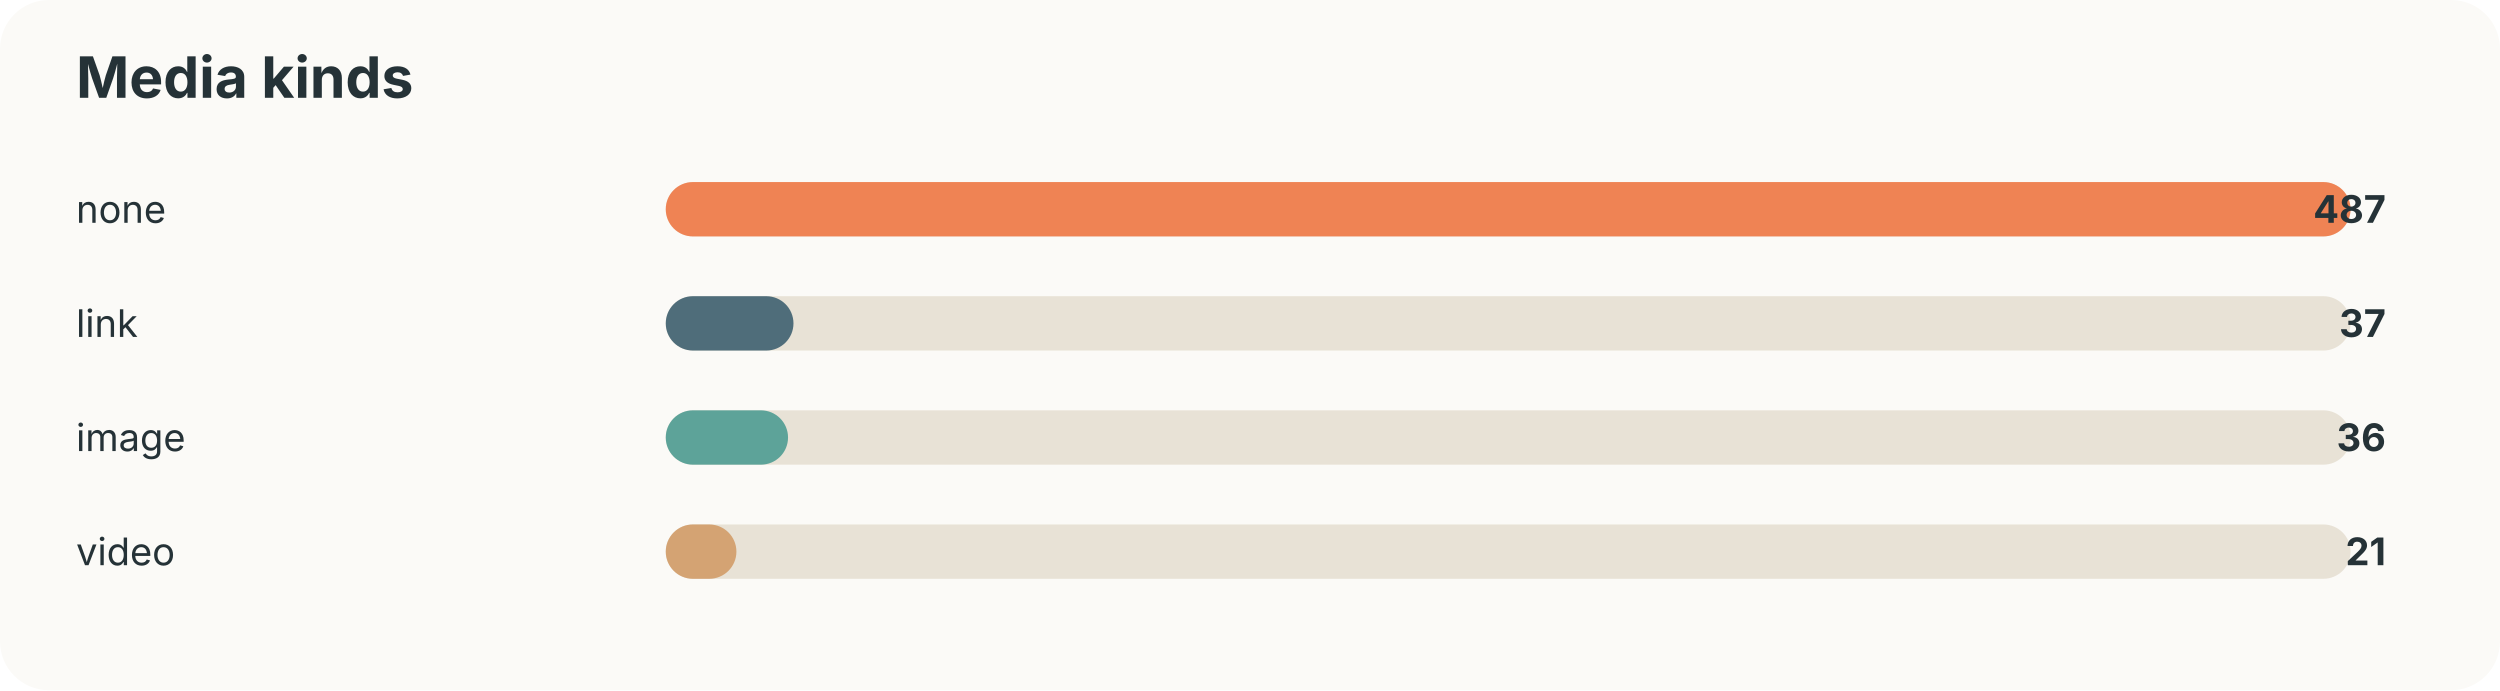
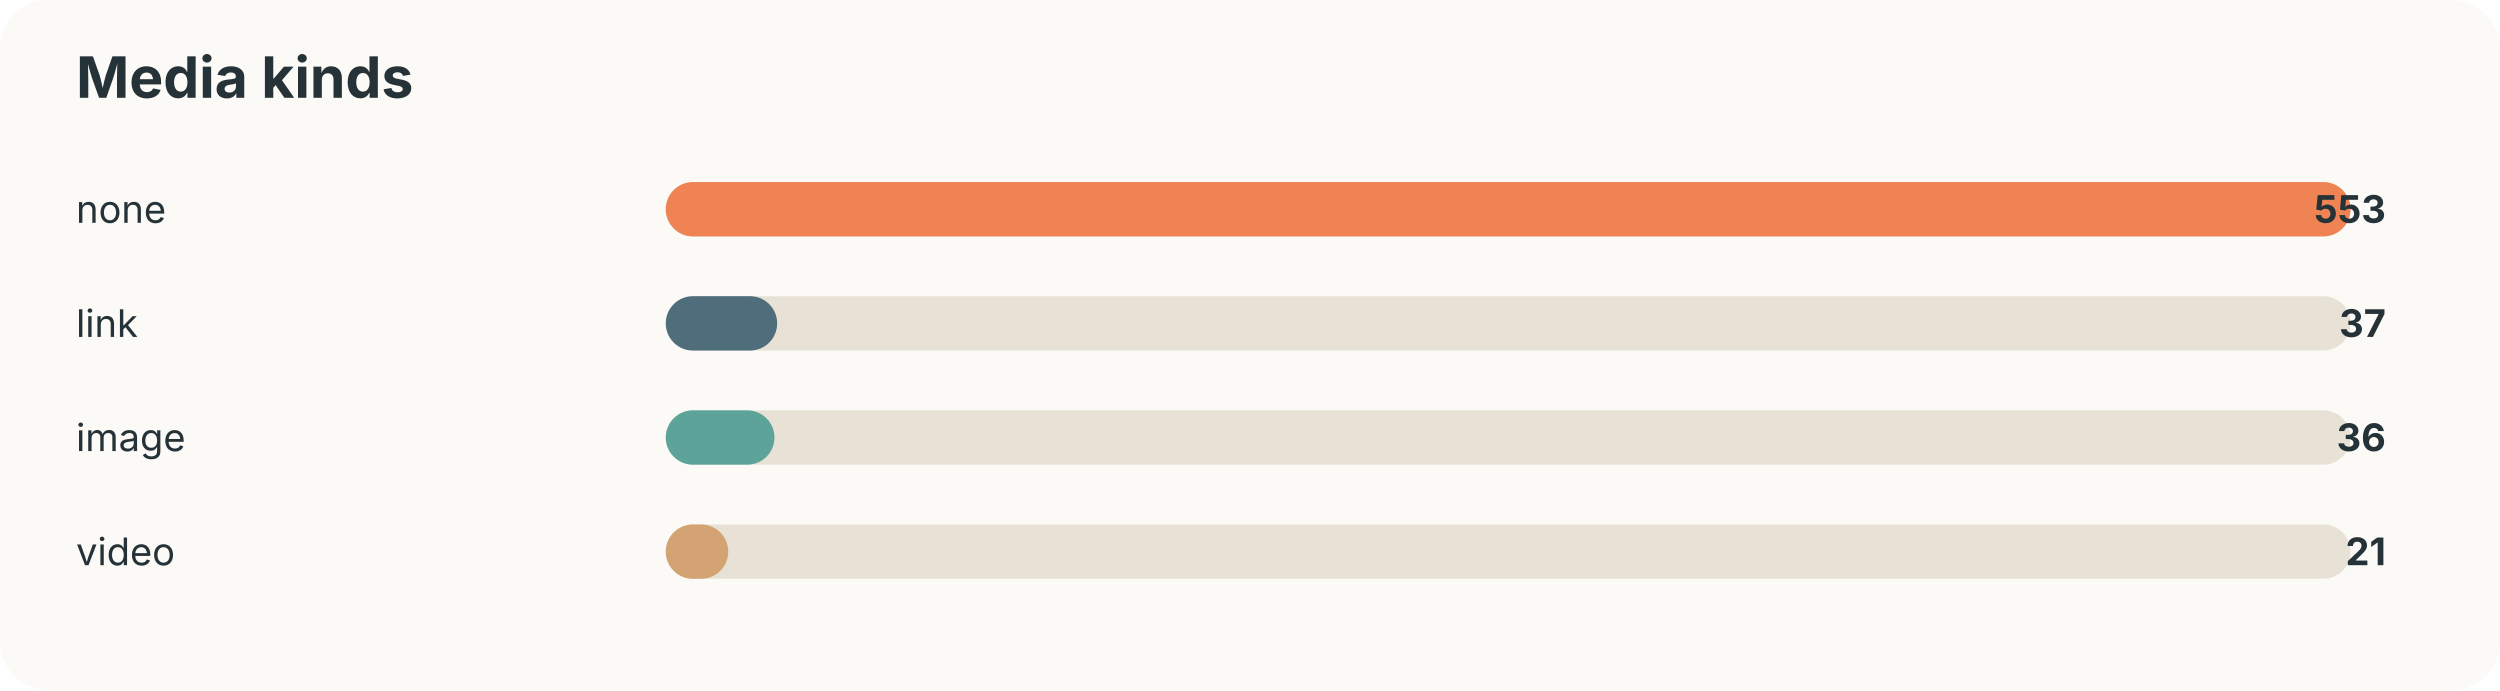
<svg xmlns="http://www.w3.org/2000/svg" width="920" height="254" viewBox="0 0 920 254">
  <style>text{font-family:-apple-system,BlinkMacSystemFont,"Segoe UI",sans-serif;fill:#253237} .muted{fill:#6b7a80;font-size:13px}</style>
  <rect width="100%" height="100%" rx="18" fill="#fbfaf7" />
  <text x="28" y="36" font-size="21" font-weight="700">Media kinds</text>
  <text x="28" y="82" font-size="14">none</text>
  <rect x="245" y="67" width="620" height="20" rx="10" fill="#e8e2d6" />
  <rect x="245" y="67" width="620" height="20" rx="10" fill="#ef8354" />
-   <text x="878" y="82" text-anchor="end" font-size="14" font-weight="700">487</text>
+   <text x="878" y="82" text-anchor="end" font-size="14" font-weight="700">553</text>
  <text x="28" y="124" font-size="14">link</text>
  <rect x="245" y="109" width="620" height="20" rx="10" fill="#e8e2d6" />
-   <rect x="245" y="109" width="47" height="20" rx="10" fill="#4f6d7a" />
+   <rect x="245" y="109" width="41" height="20" rx="10" fill="#4f6d7a" />
  <text x="878" y="124" text-anchor="end" font-size="14" font-weight="700">37</text>
  <text x="28" y="166" font-size="14">image</text>
  <rect x="245" y="151" width="620" height="20" rx="10" fill="#e8e2d6" />
-   <rect x="245" y="151" width="45" height="20" rx="10" fill="#5da399" />
+   <rect x="245" y="151" width="40" height="20" rx="10" fill="#5da399" />
  <text x="878" y="166" text-anchor="end" font-size="14" font-weight="700">36</text>
  <text x="28" y="208" font-size="14">video</text>
  <rect x="245" y="193" width="620" height="20" rx="10" fill="#e8e2d6" />
-   <rect x="245" y="193" width="26" height="20" rx="10" fill="#d4a373" />
+   <rect x="245" y="193" width="23" height="20" rx="10" fill="#d4a373" />
  <text x="878" y="208" text-anchor="end" font-size="14" font-weight="700">21</text>
</svg>
